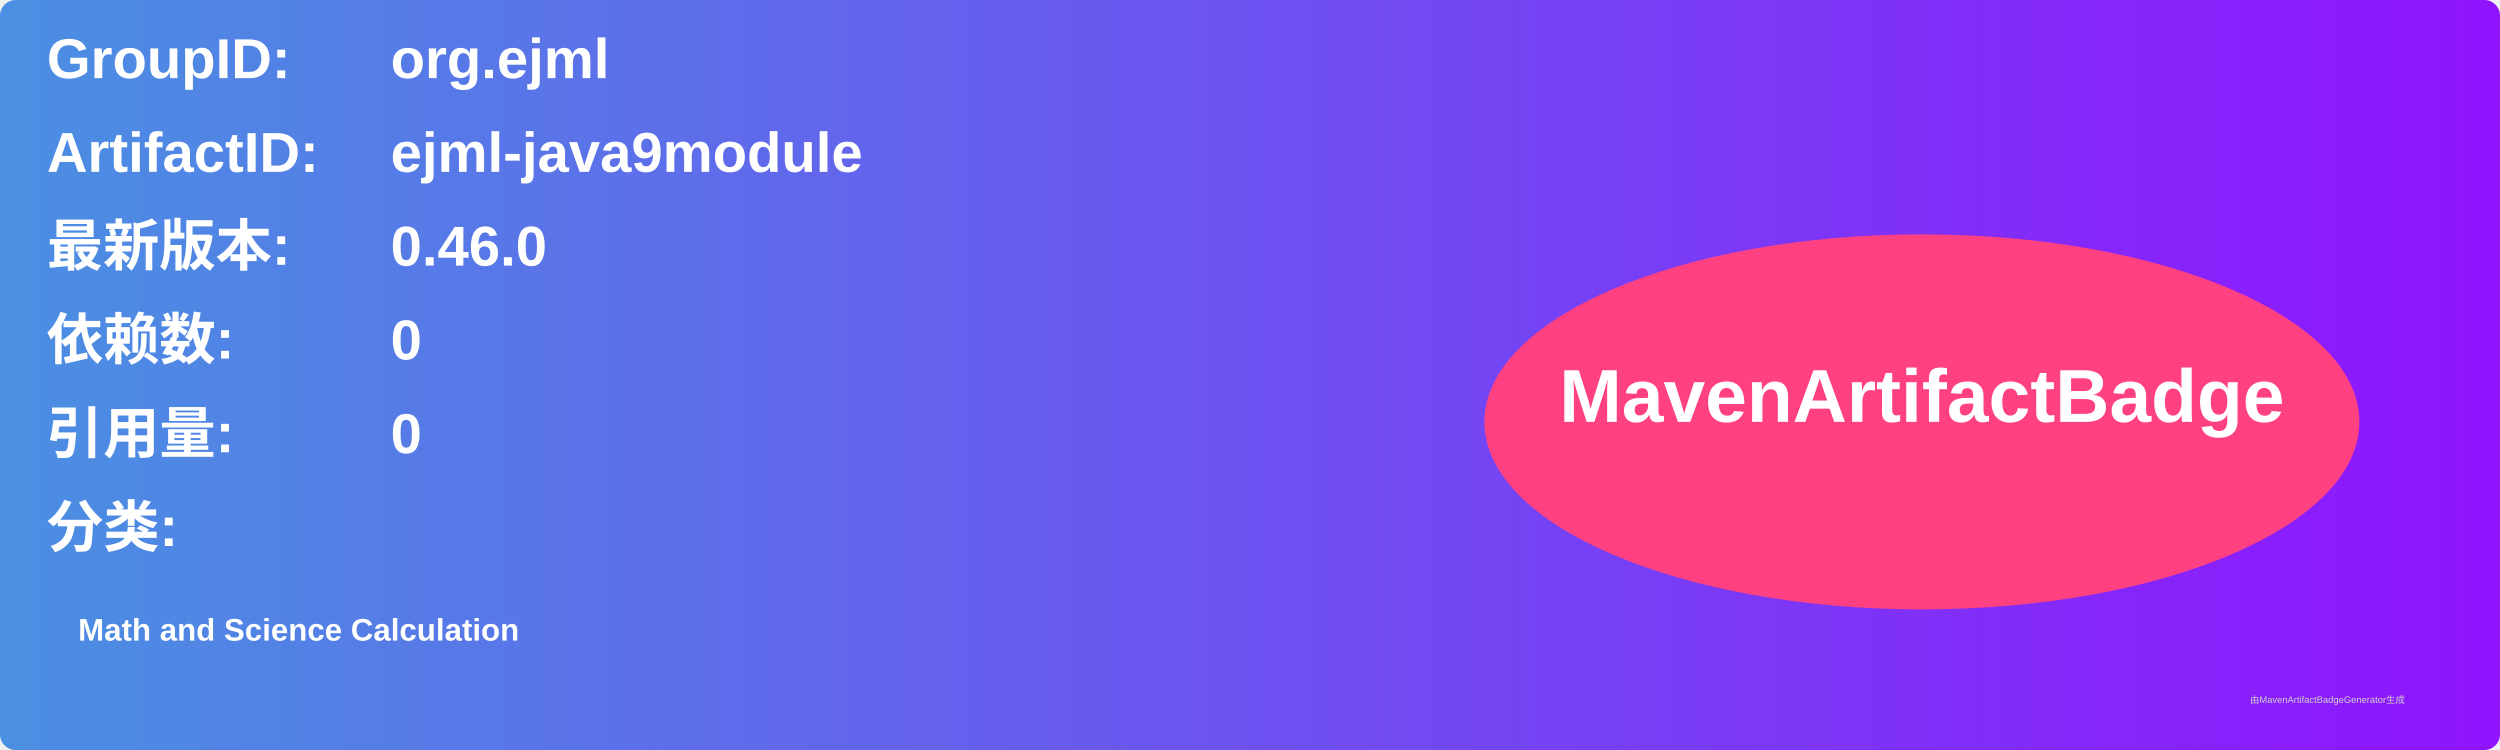
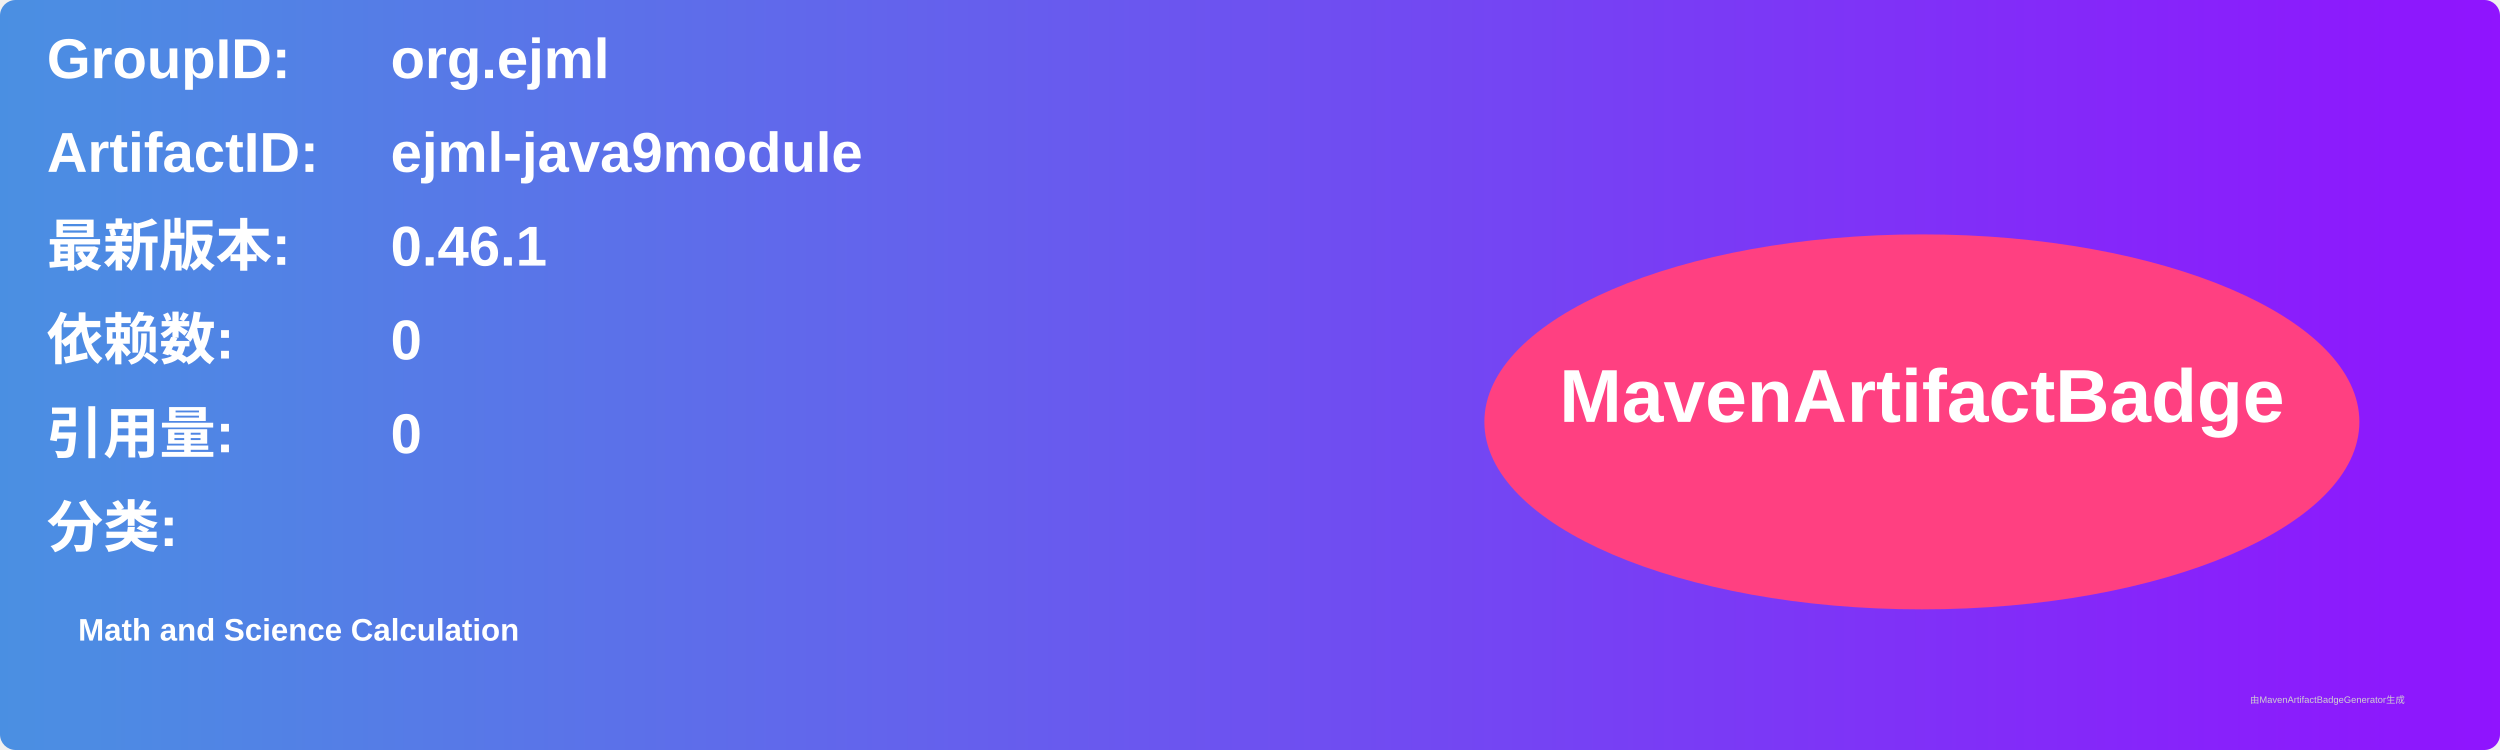
<svg xmlns="http://www.w3.org/2000/svg" width="800" height="240" viewBox="0 0 800 240">
  <linearGradient id="grad" x1="0%" y1="0%" x2="100%" y2="0%">
    <stop offset="0%" stop-color="#4a90e2" />
    <stop offset="100%" stop-color="#9013fe" />
  </linearGradient>
  <rect width="100%" height="100%" rx="5" ry="5" fill="url(#grad)" />
  <g transform="translate(15, 15)">
    <text x="0" y="10" font-family="Arial" font-size="18" fill="white" font-weight="bold" width="260">GroupID:</text>
    <text x="110" y="10" font-family="Arial" font-size="18" fill="white" font-weight="bold" width="460">org.ejml</text>
    <text x="0" y="40" font-family="Arial" font-size="18" fill="white" font-weight="bold" width="260">ArtifactID:</text>
    <text x="110" y="40" font-family="Arial" font-size="18" fill="white" font-weight="bold" width="460">ejml-java9module</text>
    <text x="0" y="70" font-family="Arial" font-size="18" fill="white" font-weight="bold">最新版本:</text>
    <text x="110" y="70" font-family="Arial" font-size="18" fill="white" font-weight="bold">
-       <tspan font-weight="bold">0.46.0</tspan>
+       <tspan font-weight="bold">0.46.1</tspan>
    </text>
    <text x="0" y="100" font-family="Arial" font-size="18" fill="white" font-weight="bold">依赖数: </text>
    <text x="110" y="100" font-family="Arial" font-size="18" fill="white">
      <tspan font-weight="bold">0</tspan>
    </text>
    <text x="0" y="130" font-family="Arial" font-size="18" fill="white" font-weight="bold">引用量: </text>
    <text x="110" y="130" font-family="Arial" font-size="18" fill="white">
      <tspan font-weight="bold">0</tspan>
    </text>
    <text x="0" y="160" font-family="Arial" font-size="18" fill="white" font-weight="bold">分类:</text>
    <text x="10" y="190" font-family="Arial" font-size="10" fill="white">
      <tspan font-weight="bold">Math and Science Calculation</tspan>
    </text>
    <ellipse cx="600" cy="120" rx="140" ry="60" fill="#ff4081" />
    <text x="600" y="120" text-anchor="middle" font-family="Arial" font-size="24" fill="white" font-weight="bold">MavenArtifactBadge</text>
  </g>
  <text x="720" y="225" font-family="Arial" font-size="3" fill="#d0d0d0">由MavenArtifactBadgeGenerator生成</text>
</svg>
